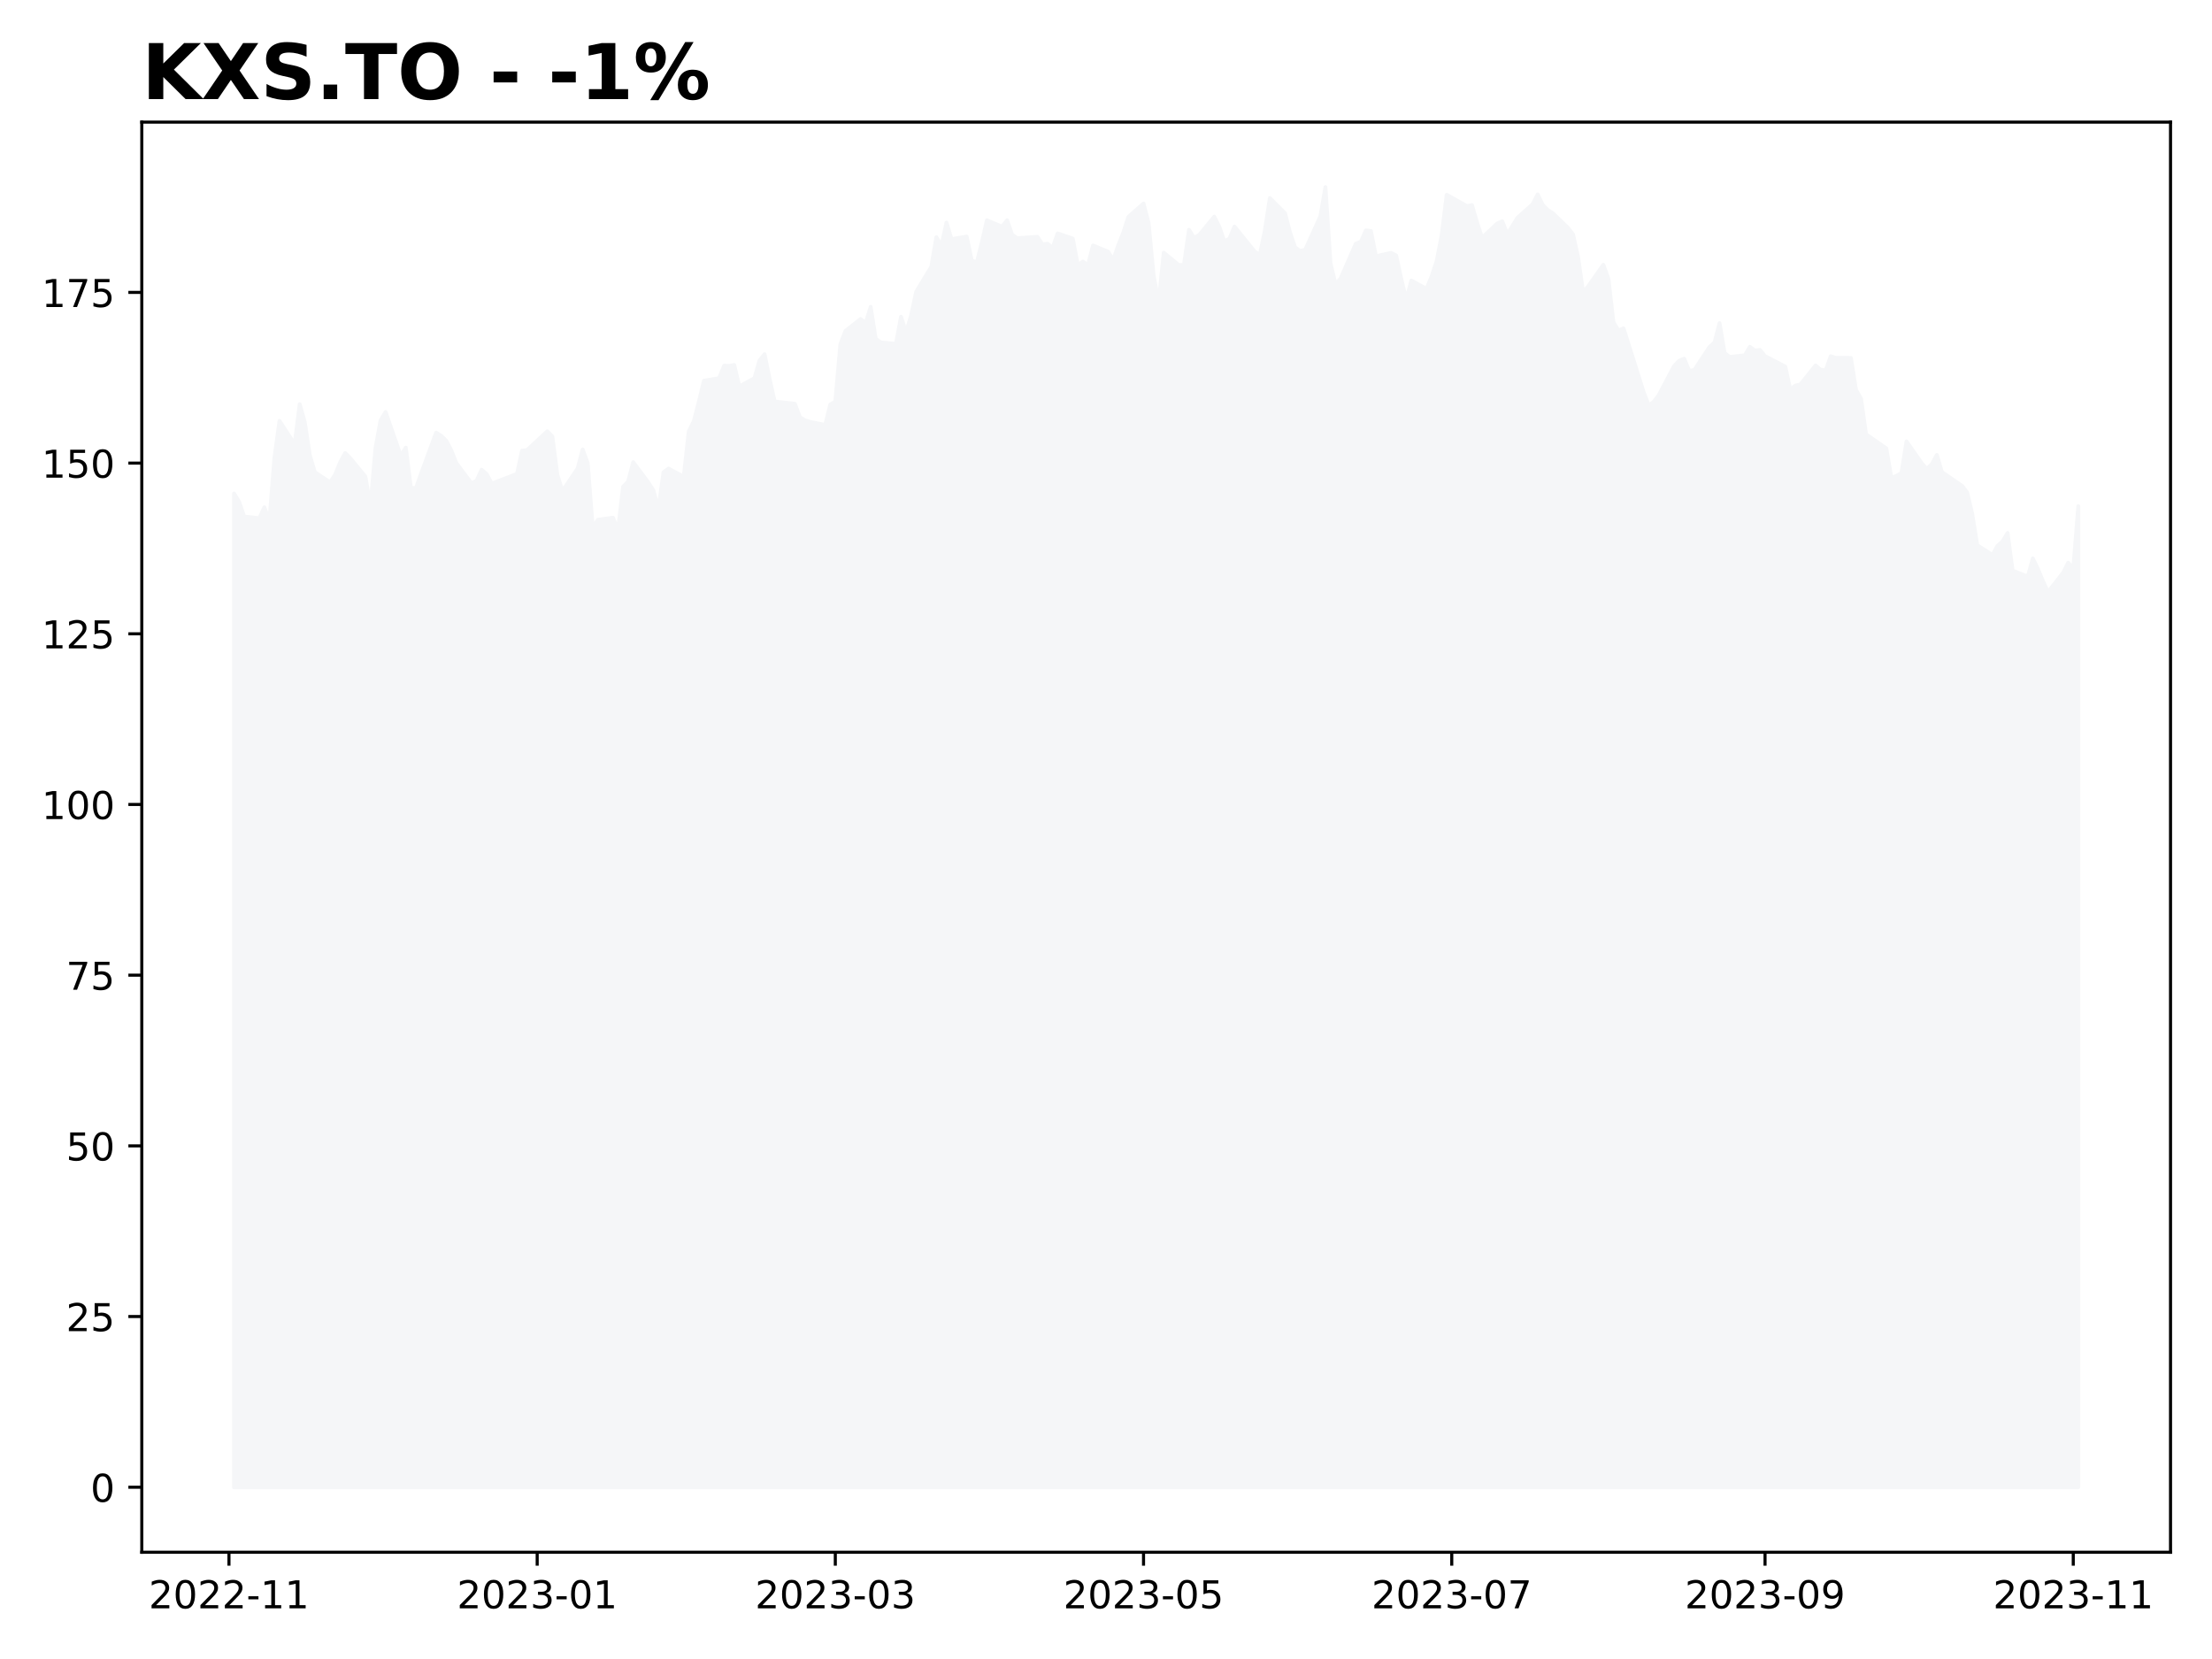
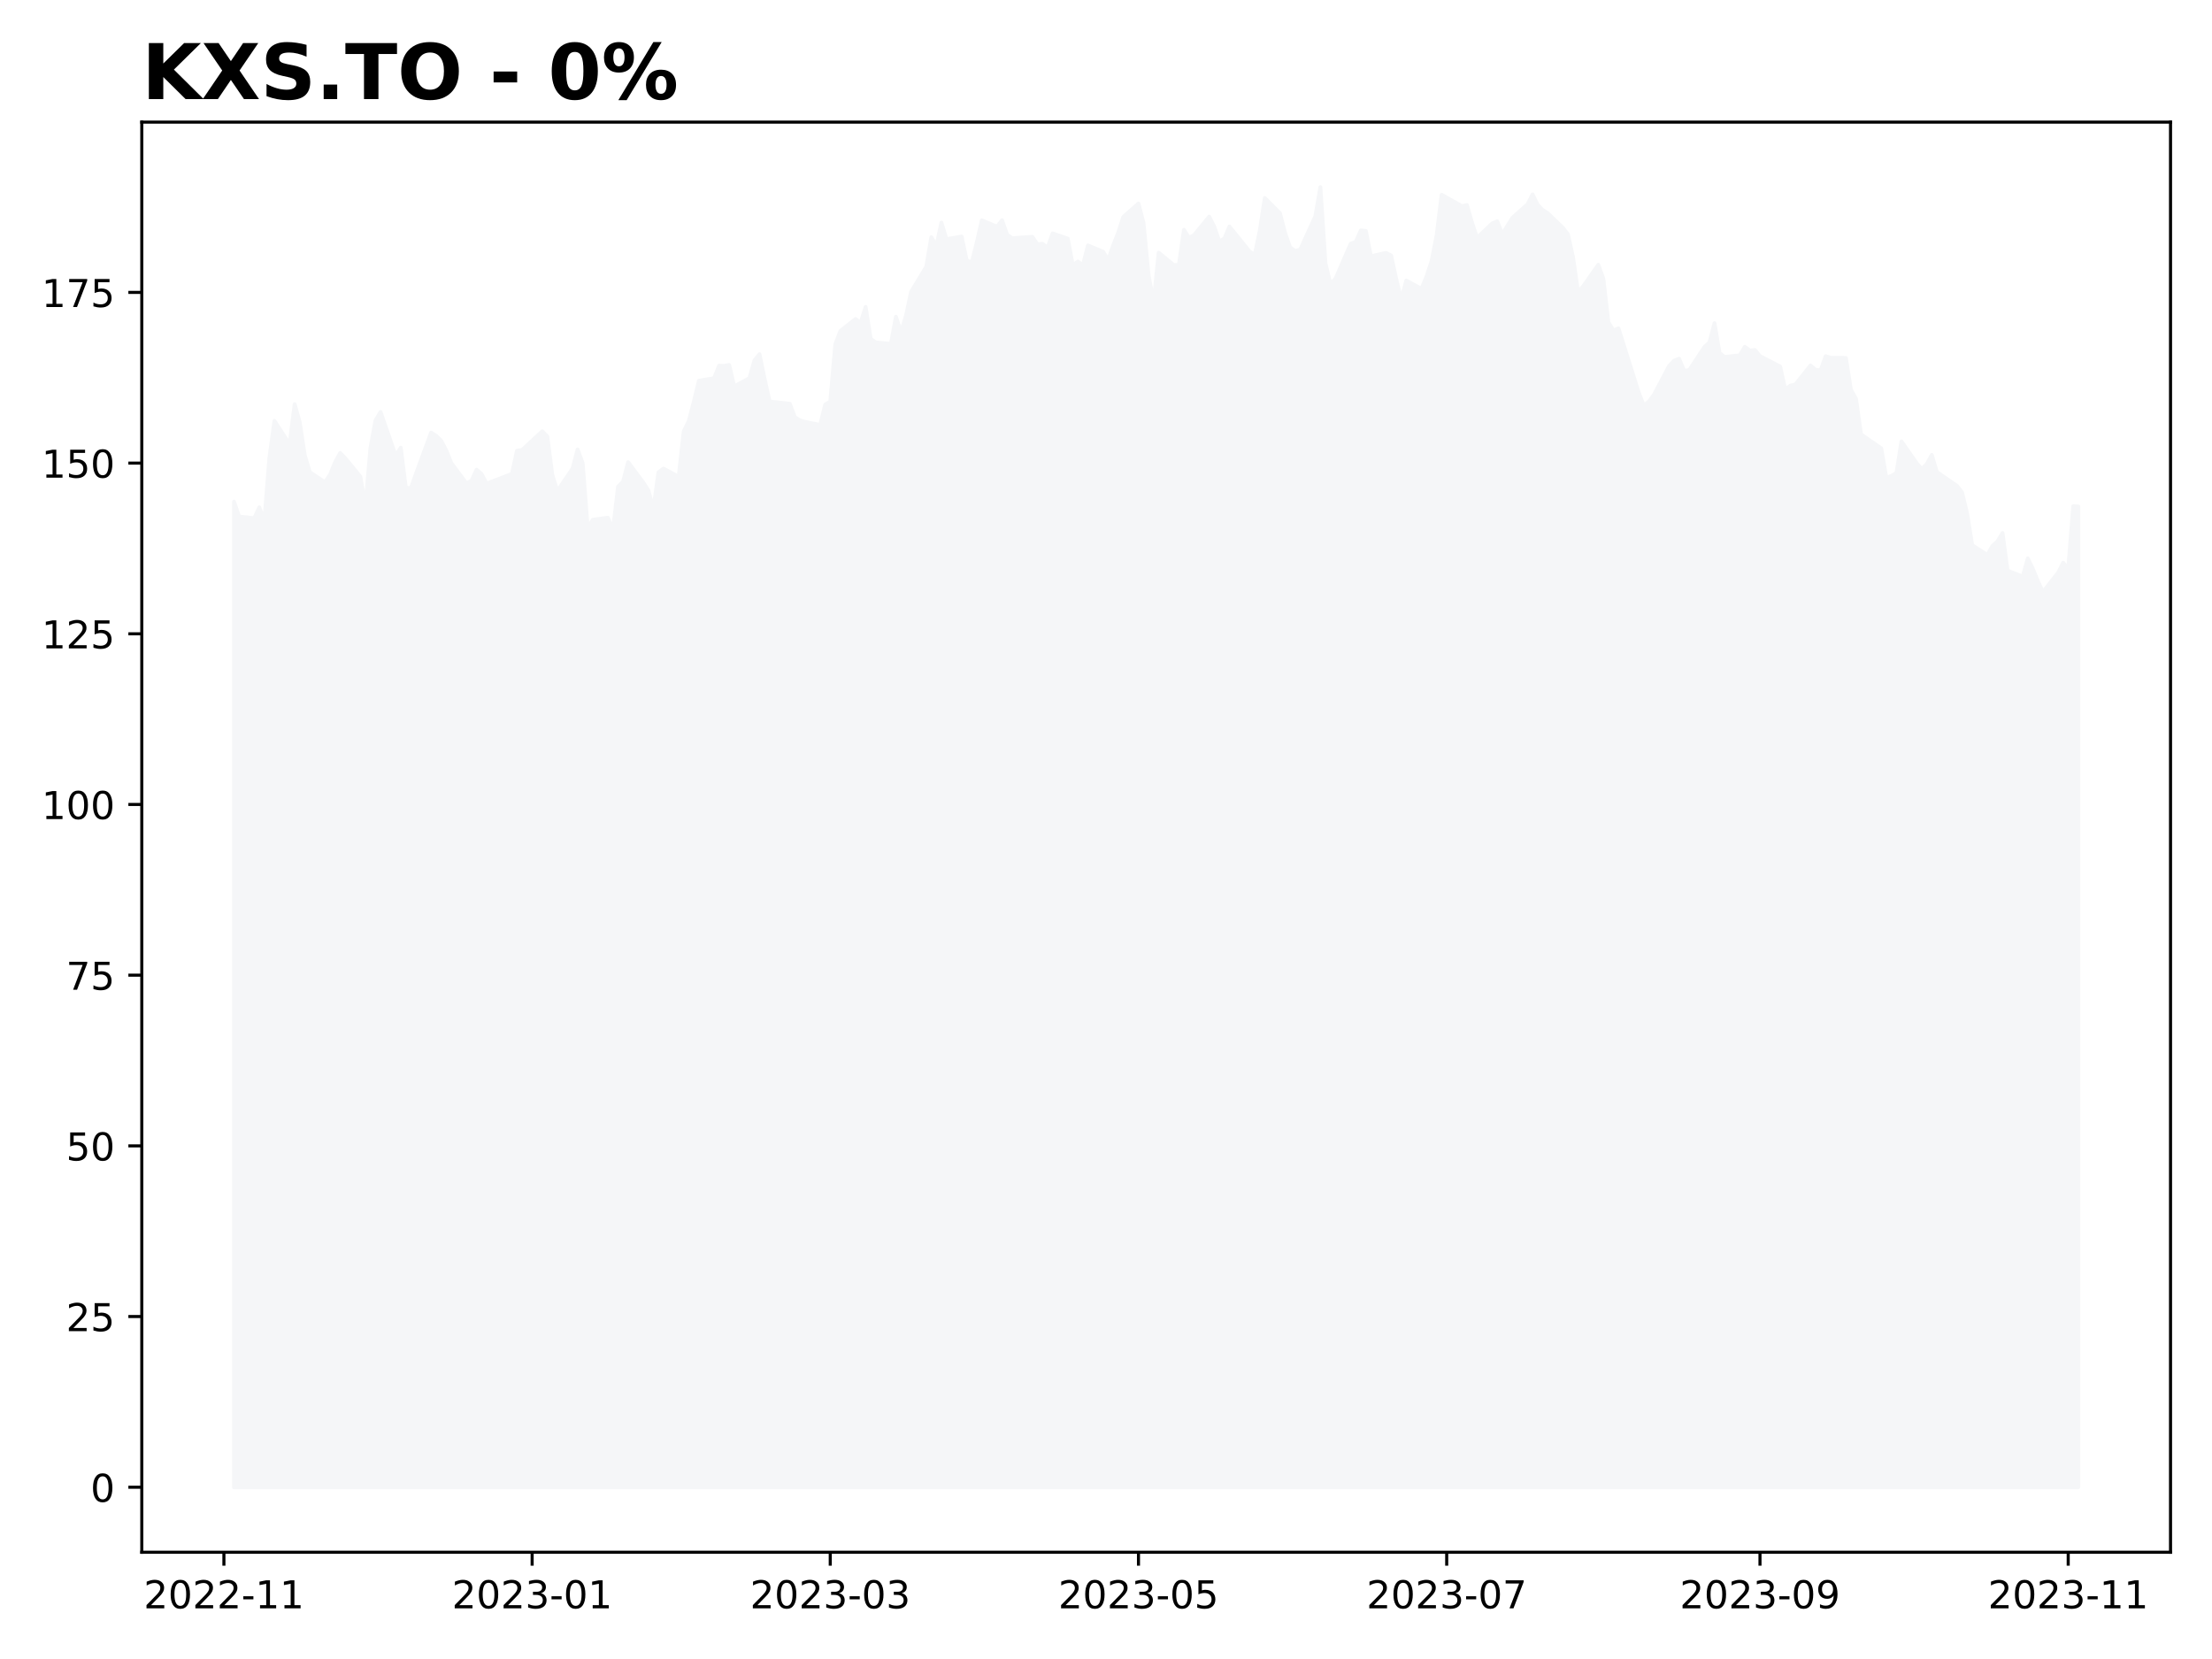
<svg xmlns="http://www.w3.org/2000/svg" xmlns:xlink="http://www.w3.org/1999/xlink" height="432pt" version="1.1" viewBox="0 0 576 432" width="576pt">
  <defs>
    <style type="text/css">
*{stroke-linecap:butt;stroke-linejoin:round;}
  </style>
  </defs>
  <g id="figure_1">
    <g id="patch_1">
      <path d="M 0 432  L 576 432  L 576 0  L 0 0  z " style="fill:#ffffff;" />
    </g>
    <g id="axes_1">
      <g id="patch_2">
        <path d="M 36.925 404.2  L 565.2 404.2  L 565.2 31.8  L 36.925 31.8  z " style="fill:#ffffff;" />
      </g>
      <g id="PolyCollection_1">
        <defs>
-           <path d="M 60.938 -44.727  L 60.938 -303.499  L 62.253 -301.365  L 63.569 -297.507  L 67.516 -297.045  L 68.832 -299.908  L 70.148 -296.37  L 71.464 -312.779  L 72.779 -322.398  L 76.727 -316.353  L 78.042 -326.754  L 79.358 -322.078  L 80.674 -313.455  L 81.99 -309.046  L 85.937 -306.432  L 87.253 -308.388  L 88.568 -311.624  L 89.884 -314.042  L 91.2 -312.708  L 95.147 -307.908  L 96.463 -300.263  L 97.779 -315.322  L 99.094 -322.522  L 100.41 -324.727  L 104.357 -313.348  L 105.673 -315.446  L 106.989 -304.992  L 108.305 -304.886  L 109.62 -308.601  L 113.568 -319.34  L 114.883 -318.522  L 116.199 -317.242  L 117.515 -314.717  L 118.831 -311.428  L 122.778 -306.148  L 124.094 -306.841  L 125.409 -309.686  L 126.725 -308.566  L 128.041 -306.077  L 134.62 -308.601  L 135.935 -314.646  L 137.251 -314.806  L 142.514 -319.695  L 143.83 -318.344  L 145.146 -308.299  L 146.461 -304.157  L 150.409 -310.006  L 151.724 -314.966  L 153.04 -311.41  L 154.356 -294.521  L 155.672 -296.654  L 159.619 -297.187  L 160.935 -294.058  L 162.251 -305.259  L 163.566 -306.61  L 164.882 -311.659  L 168.829 -306.361  L 170.145 -304.299  L 171.461 -299.552  L 172.777 -309.028  L 174.092 -309.988  L 178.04 -307.855  L 179.355 -319.678  L 180.671 -322.344  L 181.987 -327.411  L 183.303 -332.852  L 187.25 -333.527  L 188.566 -336.781  L 189.881 -336.728  L 191.197 -336.959  L 192.513 -331.376  L 196.46 -333.527  L 197.776 -338.15  L 199.092 -339.768  L 200.407 -333.35  L 201.723 -327.447  L 206.986 -326.86  L 208.302 -323.358  L 209.618 -322.54  L 210.933 -322.149  L 214.881 -321.349  L 216.196 -326.647  L 217.512 -327.447  L 218.828 -342.346  L 220.144 -345.813  L 224.091 -348.924  L 225.407 -347.911  L 226.722 -352.089  L 228.038 -343.768  L 229.354 -342.844  L 233.301 -342.452  L 234.617 -349.528  L 235.933 -345.493  L 237.248 -349.848  L 238.564 -356.018  L 242.511 -362.543  L 243.827 -370.241  L 245.143 -368.001  L 246.459 -374.045  L 247.774 -369.725  L 251.722 -370.401  L 253.037 -364.178  L 254.353 -363.663  L 255.669 -368.872  L 256.985 -374.632  L 260.932 -372.979  L 262.248 -374.65  L 263.564 -370.881  L 264.879 -369.974  L 270.142 -370.33  L 271.458 -368.374  L 272.774 -368.534  L 274.09 -367.467  L 275.405 -371.219  L 279.353 -369.867  L 280.668 -362.951  L 281.984 -363.894  L 283.3 -362.969  L 284.616 -368.09  L 288.563 -366.454  L 289.879 -364.32  L 291.194 -368.125  L 292.51 -371.45  L 293.826 -375.521  L 297.773 -379.006  L 299.089 -373.921  L 300.405 -360.249  L 301.72 -353.369  L 303.036 -366.205  L 306.983 -362.969  L 308.299 -363.04  L 309.615 -372.161  L 310.931 -370.081  L 312.246 -370.792  L 316.194 -375.592  L 317.509 -372.961  L 318.825 -369.156  L 320.141 -369.867  L 321.457 -373.014  L 326.72 -366.507  L 328.035 -365.601  L 329.351 -371.859  L 330.667 -380.428  L 334.614 -376.481  L 335.93 -371.414  L 337.246 -367.592  L 338.561 -366.649  L 339.877 -366.987  L 343.824 -375.681  L 345.14 -383.273  L 346.456 -363.467  L 347.772 -358.009  L 349.087 -359.467  L 353.035 -368.534  L 354.351 -369.032  L 355.666 -372.001  L 356.982 -371.859  L 358.298 -365.281  L 362.245 -366.152  L 363.561 -365.476  L 364.877 -359.396  L 366.192 -354.009  L 367.508 -358.951  L 371.455 -356.8  L 372.771 -359.982  L 374.087 -363.965  L 375.403 -370.685  L 376.718 -381.282  L 381.981 -378.33  L 383.297 -378.597  L 384.613 -374.081  L 385.929 -370.081  L 389.876 -373.814  L 391.192 -374.383  L 392.507 -371.041  L 393.823 -373.157  L 395.139 -375.29  L 399.086 -378.81  L 400.402 -381.388  L 401.718 -378.65  L 403.033 -377.317  L 404.349 -376.481  L 408.296 -372.677  L 409.612 -370.97  L 410.928 -365.032  L 412.244 -355.911  L 413.559 -357.44  L 417.507 -363.058  L 418.822 -359.431  L 420.138 -348.071  L 421.454 -345.973  L 422.77 -346.488  L 428.033 -329.794  L 429.348 -326.416  L 430.664 -327.411  L 431.98 -329.189  L 435.927 -336.674  L 437.243 -338.079  L 438.559 -338.594  L 439.874 -335.43  L 441.19 -335.643  L 445.137 -341.635  L 446.453 -342.826  L 447.769 -347.857  L 449.085 -340.088  L 450.401 -339.039  L 454.348 -339.483  L 455.664 -341.688  L 456.979 -340.71  L 458.295 -340.87  L 459.611 -339.27  L 464.874 -336.55  L 466.19 -330.576  L 467.505 -331.59  L 468.821 -331.892  L 472.768 -336.834  L 474.084 -335.714  L 475.4 -335.572  L 476.716 -339.234  L 478.031 -338.826  L 481.979 -338.79  L 483.294 -330.505  L 484.61 -328.176  L 485.926 -318.895  L 487.242 -317.989  L 491.189 -315.251  L 492.505 -307.588  L 493.82 -308.068  L 495.136 -308.815  L 496.452 -317.064  L 500.399 -311.41  L 501.715 -309.882  L 503.031 -311.126  L 504.346 -313.544  L 505.662 -309.099  L 510.925 -305.472  L 512.241 -303.766  L 513.557 -298.219  L 514.872 -290.04  L 518.82 -287.498  L 520.135 -289.845  L 521.451 -291.018  L 522.767 -293.205  L 524.083 -283.409  L 528.03 -281.862  L 529.346 -286.591  L 530.661 -283.889  L 531.977 -280.689  L 533.293 -277.844  L 537.24 -282.875  L 538.556 -285.489  L 539.872 -283.907  L 541.188 -300.192  L 541.188 -44.727  L 541.188 -44.727  L 539.872 -44.727  L 538.556 -44.727  L 537.24 -44.727  L 533.293 -44.727  L 531.977 -44.727  L 530.661 -44.727  L 529.346 -44.727  L 528.03 -44.727  L 524.083 -44.727  L 522.767 -44.727  L 521.451 -44.727  L 520.135 -44.727  L 518.82 -44.727  L 514.872 -44.727  L 513.557 -44.727  L 512.241 -44.727  L 510.925 -44.727  L 505.662 -44.727  L 504.346 -44.727  L 503.031 -44.727  L 501.715 -44.727  L 500.399 -44.727  L 496.452 -44.727  L 495.136 -44.727  L 493.82 -44.727  L 492.505 -44.727  L 491.189 -44.727  L 487.242 -44.727  L 485.926 -44.727  L 484.61 -44.727  L 483.294 -44.727  L 481.979 -44.727  L 478.031 -44.727  L 476.716 -44.727  L 475.4 -44.727  L 474.084 -44.727  L 472.768 -44.727  L 468.821 -44.727  L 467.505 -44.727  L 466.19 -44.727  L 464.874 -44.727  L 459.611 -44.727  L 458.295 -44.727  L 456.979 -44.727  L 455.664 -44.727  L 454.348 -44.727  L 450.401 -44.727  L 449.085 -44.727  L 447.769 -44.727  L 446.453 -44.727  L 445.137 -44.727  L 441.19 -44.727  L 439.874 -44.727  L 438.559 -44.727  L 437.243 -44.727  L 435.927 -44.727  L 431.98 -44.727  L 430.664 -44.727  L 429.348 -44.727  L 428.033 -44.727  L 422.77 -44.727  L 421.454 -44.727  L 420.138 -44.727  L 418.822 -44.727  L 417.507 -44.727  L 413.559 -44.727  L 412.244 -44.727  L 410.928 -44.727  L 409.612 -44.727  L 408.296 -44.727  L 404.349 -44.727  L 403.033 -44.727  L 401.718 -44.727  L 400.402 -44.727  L 399.086 -44.727  L 395.139 -44.727  L 393.823 -44.727  L 392.507 -44.727  L 391.192 -44.727  L 389.876 -44.727  L 385.929 -44.727  L 384.613 -44.727  L 383.297 -44.727  L 381.981 -44.727  L 376.718 -44.727  L 375.403 -44.727  L 374.087 -44.727  L 372.771 -44.727  L 371.455 -44.727  L 367.508 -44.727  L 366.192 -44.727  L 364.877 -44.727  L 363.561 -44.727  L 362.245 -44.727  L 358.298 -44.727  L 356.982 -44.727  L 355.666 -44.727  L 354.351 -44.727  L 353.035 -44.727  L 349.087 -44.727  L 347.772 -44.727  L 346.456 -44.727  L 345.14 -44.727  L 343.824 -44.727  L 339.877 -44.727  L 338.561 -44.727  L 337.246 -44.727  L 335.93 -44.727  L 334.614 -44.727  L 330.667 -44.727  L 329.351 -44.727  L 328.035 -44.727  L 326.72 -44.727  L 321.457 -44.727  L 320.141 -44.727  L 318.825 -44.727  L 317.509 -44.727  L 316.194 -44.727  L 312.246 -44.727  L 310.931 -44.727  L 309.615 -44.727  L 308.299 -44.727  L 306.983 -44.727  L 303.036 -44.727  L 301.72 -44.727  L 300.405 -44.727  L 299.089 -44.727  L 297.773 -44.727  L 293.826 -44.727  L 292.51 -44.727  L 291.194 -44.727  L 289.879 -44.727  L 288.563 -44.727  L 284.616 -44.727  L 283.3 -44.727  L 281.984 -44.727  L 280.668 -44.727  L 279.353 -44.727  L 275.405 -44.727  L 274.09 -44.727  L 272.774 -44.727  L 271.458 -44.727  L 270.142 -44.727  L 264.879 -44.727  L 263.564 -44.727  L 262.248 -44.727  L 260.932 -44.727  L 256.985 -44.727  L 255.669 -44.727  L 254.353 -44.727  L 253.037 -44.727  L 251.722 -44.727  L 247.774 -44.727  L 246.459 -44.727  L 245.143 -44.727  L 243.827 -44.727  L 242.511 -44.727  L 238.564 -44.727  L 237.248 -44.727  L 235.933 -44.727  L 234.617 -44.727  L 233.301 -44.727  L 229.354 -44.727  L 228.038 -44.727  L 226.722 -44.727  L 225.407 -44.727  L 224.091 -44.727  L 220.144 -44.727  L 218.828 -44.727  L 217.512 -44.727  L 216.196 -44.727  L 214.881 -44.727  L 210.933 -44.727  L 209.618 -44.727  L 208.302 -44.727  L 206.986 -44.727  L 201.723 -44.727  L 200.407 -44.727  L 199.092 -44.727  L 197.776 -44.727  L 196.46 -44.727  L 192.513 -44.727  L 191.197 -44.727  L 189.881 -44.727  L 188.566 -44.727  L 187.25 -44.727  L 183.303 -44.727  L 181.987 -44.727  L 180.671 -44.727  L 179.355 -44.727  L 178.04 -44.727  L 174.092 -44.727  L 172.777 -44.727  L 171.461 -44.727  L 170.145 -44.727  L 168.829 -44.727  L 164.882 -44.727  L 163.566 -44.727  L 162.251 -44.727  L 160.935 -44.727  L 159.619 -44.727  L 155.672 -44.727  L 154.356 -44.727  L 153.04 -44.727  L 151.724 -44.727  L 150.409 -44.727  L 146.461 -44.727  L 145.146 -44.727  L 143.83 -44.727  L 142.514 -44.727  L 137.251 -44.727  L 135.935 -44.727  L 134.62 -44.727  L 128.041 -44.727  L 126.725 -44.727  L 125.409 -44.727  L 124.094 -44.727  L 122.778 -44.727  L 118.831 -44.727  L 117.515 -44.727  L 116.199 -44.727  L 114.883 -44.727  L 113.568 -44.727  L 109.62 -44.727  L 108.305 -44.727  L 106.989 -44.727  L 105.673 -44.727  L 104.357 -44.727  L 100.41 -44.727  L 99.094 -44.727  L 97.779 -44.727  L 96.463 -44.727  L 95.147 -44.727  L 91.2 -44.727  L 89.884 -44.727  L 88.568 -44.727  L 87.253 -44.727  L 85.937 -44.727  L 81.99 -44.727  L 80.674 -44.727  L 79.358 -44.727  L 78.042 -44.727  L 76.727 -44.727  L 72.779 -44.727  L 71.464 -44.727  L 70.148 -44.727  L 68.832 -44.727  L 67.516 -44.727  L 63.569 -44.727  L 62.253 -44.727  L 60.938 -44.727  z " id="m6a35f4ff07" style="stroke:#f5f6f8;" />
+           <path d="M 60.938 -44.727  L 60.938 -301.365  L 62.253 -297.507  L 66.201 -297.045  L 67.516 -299.908  L 68.832 -296.37  L 70.148 -312.779  L 71.464 -322.398  L 75.411 -316.353  L 76.727 -326.754  L 78.042 -322.078  L 79.358 -313.455  L 80.674 -309.046  L 84.621 -306.432  L 85.937 -308.388  L 87.253 -311.624  L 88.568 -314.042  L 89.884 -312.708  L 93.831 -307.908  L 95.147 -300.263  L 96.463 -315.322  L 97.779 -322.522  L 99.094 -324.727  L 103.042 -313.348  L 104.357 -315.446  L 105.673 -304.992  L 106.989 -304.886  L 108.305 -308.601  L 112.252 -319.34  L 113.568 -318.522  L 114.883 -317.242  L 116.199 -314.717  L 117.515 -311.428  L 121.462 -306.148  L 122.778 -306.841  L 124.094 -309.686  L 125.409 -308.566  L 126.725 -306.077  L 133.304 -308.601  L 134.62 -314.646  L 135.935 -314.806  L 141.198 -319.695  L 142.514 -318.344  L 143.83 -308.299  L 145.146 -304.157  L 149.093 -310.006  L 150.409 -314.966  L 151.724 -311.41  L 153.04 -294.521  L 154.356 -296.654  L 158.303 -297.187  L 159.619 -294.058  L 160.935 -305.259  L 162.251 -306.61  L 163.566 -311.659  L 167.514 -306.361  L 168.829 -304.299  L 170.145 -299.552  L 171.461 -309.028  L 172.777 -309.988  L 176.724 -307.855  L 178.04 -319.678  L 179.355 -322.344  L 180.671 -327.411  L 181.987 -332.852  L 185.934 -333.527  L 187.25 -336.781  L 188.566 -336.728  L 189.881 -336.959  L 191.197 -331.376  L 195.144 -333.527  L 196.46 -338.15  L 197.776 -339.768  L 199.092 -333.35  L 200.407 -327.447  L 205.67 -326.86  L 206.986 -323.358  L 208.302 -322.54  L 209.618 -322.149  L 213.565 -321.349  L 214.881 -326.647  L 216.196 -327.447  L 217.512 -342.346  L 218.828 -345.813  L 222.775 -348.924  L 224.091 -347.911  L 225.407 -352.089  L 226.722 -343.768  L 228.038 -342.844  L 231.985 -342.452  L 233.301 -349.528  L 234.617 -345.493  L 235.933 -349.848  L 237.248 -356.018  L 241.196 -362.543  L 242.511 -370.241  L 243.827 -368.001  L 245.143 -374.045  L 246.459 -369.725  L 250.406 -370.401  L 251.722 -364.178  L 253.037 -363.663  L 254.353 -368.872  L 255.669 -374.632  L 259.616 -372.979  L 260.932 -374.65  L 262.248 -370.881  L 263.564 -369.974  L 268.827 -370.33  L 270.142 -368.374  L 271.458 -368.534  L 272.774 -367.467  L 274.09 -371.219  L 278.037 -369.867  L 279.353 -362.951  L 280.668 -363.894  L 281.984 -362.969  L 283.3 -368.09  L 287.247 -366.454  L 288.563 -364.32  L 289.879 -368.125  L 291.194 -371.45  L 292.51 -375.521  L 296.457 -379.006  L 297.773 -373.921  L 299.089 -360.249  L 300.405 -353.369  L 301.72 -366.205  L 305.668 -362.969  L 306.983 -363.04  L 308.299 -372.161  L 309.615 -370.081  L 310.931 -370.792  L 314.878 -375.592  L 316.194 -372.961  L 317.509 -369.156  L 318.825 -369.867  L 320.141 -373.014  L 325.404 -366.507  L 326.72 -365.601  L 328.035 -371.859  L 329.351 -380.428  L 333.298 -376.481  L 334.614 -371.414  L 335.93 -367.592  L 337.246 -366.649  L 338.561 -366.987  L 342.509 -375.681  L 343.824 -383.273  L 345.14 -363.467  L 346.456 -358.009  L 347.772 -359.467  L 351.719 -368.534  L 353.035 -369.032  L 354.351 -372.001  L 355.666 -371.859  L 356.982 -365.281  L 360.929 -366.152  L 362.245 -365.476  L 363.561 -359.396  L 364.877 -354.009  L 366.192 -358.951  L 370.14 -356.8  L 371.455 -359.982  L 372.771 -363.965  L 374.087 -370.685  L 375.403 -381.282  L 380.666 -378.33  L 381.981 -378.597  L 383.297 -374.081  L 384.613 -370.081  L 388.56 -373.814  L 389.876 -374.383  L 391.192 -371.041  L 392.507 -373.157  L 393.823 -375.29  L 397.77 -378.81  L 399.086 -381.388  L 400.402 -378.65  L 401.718 -377.317  L 403.033 -376.481  L 406.981 -372.677  L 408.296 -370.97  L 409.612 -365.032  L 410.928 -355.911  L 412.244 -357.44  L 416.191 -363.058  L 417.507 -359.431  L 418.822 -348.071  L 420.138 -345.973  L 421.454 -346.488  L 426.717 -329.794  L 428.033 -326.416  L 429.348 -327.411  L 430.664 -329.189  L 434.611 -336.674  L 435.927 -338.079  L 437.243 -338.594  L 438.559 -335.43  L 439.874 -335.643  L 443.822 -341.635  L 445.137 -342.826  L 446.453 -347.857  L 447.769 -340.088  L 449.085 -339.039  L 453.032 -339.483  L 454.348 -341.688  L 455.664 -340.71  L 456.979 -340.87  L 458.295 -339.27  L 463.558 -336.55  L 464.874 -330.576  L 466.19 -331.59  L 467.505 -331.892  L 471.453 -336.834  L 472.768 -335.714  L 474.084 -335.572  L 475.4 -339.234  L 476.716 -338.826  L 480.663 -338.79  L 481.979 -330.505  L 483.294 -328.176  L 484.61 -318.895  L 485.926 -317.989  L 489.873 -315.251  L 491.189 -307.588  L 492.505 -308.068  L 493.82 -308.815  L 495.136 -317.064  L 499.083 -311.41  L 500.399 -309.882  L 501.715 -311.126  L 503.031 -313.544  L 504.346 -309.099  L 509.609 -305.472  L 510.925 -303.766  L 512.241 -298.219  L 513.557 -290.04  L 517.504 -287.498  L 518.82 -289.845  L 520.135 -291.018  L 521.451 -293.205  L 522.767 -283.409  L 526.714 -281.862  L 528.03 -286.591  L 529.346 -283.889  L 530.661 -280.689  L 531.977 -277.844  L 535.924 -282.875  L 537.24 -285.489  L 538.556 -283.907  L 539.872 -300.192  L 541.188 -300.103  L 541.188 -44.727  L 541.188 -44.727  L 539.872 -44.727  L 538.556 -44.727  L 537.24 -44.727  L 535.924 -44.727  L 531.977 -44.727  L 530.661 -44.727  L 529.346 -44.727  L 528.03 -44.727  L 526.714 -44.727  L 522.767 -44.727  L 521.451 -44.727  L 520.135 -44.727  L 518.82 -44.727  L 517.504 -44.727  L 513.557 -44.727  L 512.241 -44.727  L 510.925 -44.727  L 509.609 -44.727  L 504.346 -44.727  L 503.031 -44.727  L 501.715 -44.727  L 500.399 -44.727  L 499.083 -44.727  L 495.136 -44.727  L 493.82 -44.727  L 492.505 -44.727  L 491.189 -44.727  L 489.873 -44.727  L 485.926 -44.727  L 484.61 -44.727  L 483.294 -44.727  L 481.979 -44.727  L 480.663 -44.727  L 476.716 -44.727  L 475.4 -44.727  L 474.084 -44.727  L 472.768 -44.727  L 471.453 -44.727  L 467.505 -44.727  L 466.19 -44.727  L 464.874 -44.727  L 463.558 -44.727  L 458.295 -44.727  L 456.979 -44.727  L 455.664 -44.727  L 454.348 -44.727  L 453.032 -44.727  L 449.085 -44.727  L 447.769 -44.727  L 446.453 -44.727  L 445.137 -44.727  L 443.822 -44.727  L 439.874 -44.727  L 438.559 -44.727  L 437.243 -44.727  L 435.927 -44.727  L 434.611 -44.727  L 430.664 -44.727  L 429.348 -44.727  L 428.033 -44.727  L 426.717 -44.727  L 421.454 -44.727  L 420.138 -44.727  L 418.822 -44.727  L 417.507 -44.727  L 416.191 -44.727  L 412.244 -44.727  L 410.928 -44.727  L 409.612 -44.727  L 408.296 -44.727  L 406.981 -44.727  L 403.033 -44.727  L 401.718 -44.727  L 400.402 -44.727  L 399.086 -44.727  L 397.77 -44.727  L 393.823 -44.727  L 392.507 -44.727  L 391.192 -44.727  L 389.876 -44.727  L 388.56 -44.727  L 384.613 -44.727  L 383.297 -44.727  L 381.981 -44.727  L 380.666 -44.727  L 375.403 -44.727  L 374.087 -44.727  L 372.771 -44.727  L 371.455 -44.727  L 370.14 -44.727  L 366.192 -44.727  L 364.877 -44.727  L 363.561 -44.727  L 362.245 -44.727  L 360.929 -44.727  L 356.982 -44.727  L 355.666 -44.727  L 354.351 -44.727  L 353.035 -44.727  L 351.719 -44.727  L 347.772 -44.727  L 346.456 -44.727  L 345.14 -44.727  L 343.824 -44.727  L 342.509 -44.727  L 338.561 -44.727  L 337.246 -44.727  L 335.93 -44.727  L 334.614 -44.727  L 333.298 -44.727  L 329.351 -44.727  L 328.035 -44.727  L 326.72 -44.727  L 325.404 -44.727  L 320.141 -44.727  L 318.825 -44.727  L 317.509 -44.727  L 316.194 -44.727  L 314.878 -44.727  L 310.931 -44.727  L 309.615 -44.727  L 308.299 -44.727  L 306.983 -44.727  L 305.668 -44.727  L 301.72 -44.727  L 300.405 -44.727  L 299.089 -44.727  L 297.773 -44.727  L 296.457 -44.727  L 292.51 -44.727  L 291.194 -44.727  L 289.879 -44.727  L 288.563 -44.727  L 287.247 -44.727  L 283.3 -44.727  L 281.984 -44.727  L 280.668 -44.727  L 279.353 -44.727  L 278.037 -44.727  L 274.09 -44.727  L 272.774 -44.727  L 271.458 -44.727  L 270.142 -44.727  L 268.827 -44.727  L 263.564 -44.727  L 262.248 -44.727  L 260.932 -44.727  L 259.616 -44.727  L 255.669 -44.727  L 254.353 -44.727  L 253.037 -44.727  L 251.722 -44.727  L 250.406 -44.727  L 246.459 -44.727  L 245.143 -44.727  L 243.827 -44.727  L 242.511 -44.727  L 241.196 -44.727  L 237.248 -44.727  L 235.933 -44.727  L 234.617 -44.727  L 233.301 -44.727  L 231.985 -44.727  L 228.038 -44.727  L 226.722 -44.727  L 225.407 -44.727  L 224.091 -44.727  L 222.775 -44.727  L 218.828 -44.727  L 217.512 -44.727  L 216.196 -44.727  L 214.881 -44.727  L 213.565 -44.727  L 209.618 -44.727  L 208.302 -44.727  L 206.986 -44.727  L 205.67 -44.727  L 200.407 -44.727  L 199.092 -44.727  L 197.776 -44.727  L 196.46 -44.727  L 195.144 -44.727  L 191.197 -44.727  L 189.881 -44.727  L 188.566 -44.727  L 187.25 -44.727  L 185.934 -44.727  L 181.987 -44.727  L 180.671 -44.727  L 179.355 -44.727  L 178.04 -44.727  L 176.724 -44.727  L 172.777 -44.727  L 171.461 -44.727  L 170.145 -44.727  L 168.829 -44.727  L 167.514 -44.727  L 163.566 -44.727  L 162.251 -44.727  L 160.935 -44.727  L 159.619 -44.727  L 158.303 -44.727  L 154.356 -44.727  L 153.04 -44.727  L 151.724 -44.727  L 150.409 -44.727  L 149.093 -44.727  L 145.146 -44.727  L 143.83 -44.727  L 142.514 -44.727  L 141.198 -44.727  L 135.935 -44.727  L 134.62 -44.727  L 133.304 -44.727  L 126.725 -44.727  L 125.409 -44.727  L 124.094 -44.727  L 122.778 -44.727  L 121.462 -44.727  L 117.515 -44.727  L 116.199 -44.727  L 114.883 -44.727  L 113.568 -44.727  L 112.252 -44.727  L 108.305 -44.727  L 106.989 -44.727  L 105.673 -44.727  L 104.357 -44.727  L 103.042 -44.727  L 99.094 -44.727  L 97.779 -44.727  L 96.463 -44.727  L 95.147 -44.727  L 93.831 -44.727  L 89.884 -44.727  L 88.568 -44.727  L 87.253 -44.727  L 85.937 -44.727  L 84.621 -44.727  L 80.674 -44.727  L 79.358 -44.727  L 78.042 -44.727  L 76.727 -44.727  L 75.411 -44.727  L 71.464 -44.727  L 70.148 -44.727  L 68.832 -44.727  L 67.516 -44.727  L 66.201 -44.727  L 62.253 -44.727  L 60.938 -44.727  z " id="m3f5e50fc3e" style="stroke:#f5f6f8;" />
        </defs>
-         <g clip-path="url(#pbd854cd53c)">
-           <use style="fill:#f5f6f8;stroke:#f5f6f8;" x="0" xlink:href="#m6a35f4ff07" y="432" />
+         <g clip-path="url(#pb28a6f588c)">
+           <use style="fill:#f5f6f8;stroke:#f5f6f8;" x="0" xlink:href="#m3f5e50fc3e" y="432" />
        </g>
      </g>
      <g id="matplotlib.axis_1">
        <g id="xtick_1">
          <g id="line2d_1">
            <defs>
-               <path d="M 0 0  L 0 3.5  " id="mdfe7bc5f0e" style="stroke:#000000;stroke-width:0.8;" />
-             </defs>
-             <g>
-               <use style="stroke:#000000;stroke-width:0.8;" x="59.622" xlink:href="#mdfe7bc5f0e" y="404.2" />
+               <path d="M 0 0  L 0 3.5  " id="m39af832756" style="stroke:#000000;stroke-width:0.8;" />
+             </defs>
+             <g>
+               <use style="stroke:#000000;stroke-width:0.8;" x="58.306" xlink:href="#m39af832756" y="404.2" />
            </g>
          </g>
          <g id="text_1">
            <defs>
              <path d="M 19.188 8.297  L 53.609 8.297  L 53.609 0  L 7.328 0  L 7.328 8.297  Q 12.938 14.109 22.625 23.891  Q 32.328 33.688 34.812 36.531  Q 39.547 41.844 41.422 45.531  Q 43.312 49.219 43.312 52.781  Q 43.312 58.594 39.234 62.25  Q 35.156 65.922 28.609 65.922  Q 23.969 65.922 18.812 64.312  Q 13.672 62.703 7.812 59.422  L 7.812 69.391  Q 13.766 71.781 18.938 73  Q 24.125 74.219 28.422 74.219  Q 39.75 74.219 46.484 68.547  Q 53.219 62.891 53.219 53.422  Q 53.219 48.922 51.531 44.891  Q 49.859 40.875 45.406 35.406  Q 44.188 33.984 37.641 27.219  Q 31.109 20.453 19.188 8.297  z " id="DejaVuSans-50" />
              <path d="M 31.781 66.406  Q 24.172 66.406 20.328 58.906  Q 16.5 51.422 16.5 36.375  Q 16.5 21.391 20.328 13.891  Q 24.172 6.391 31.781 6.391  Q 39.453 6.391 43.281 13.891  Q 47.125 21.391 47.125 36.375  Q 47.125 51.422 43.281 58.906  Q 39.453 66.406 31.781 66.406  z M 31.781 74.219  Q 44.047 74.219 50.516 64.516  Q 56.984 54.828 56.984 36.375  Q 56.984 17.969 50.516 8.266  Q 44.047 -1.422 31.781 -1.422  Q 19.531 -1.422 13.062 8.266  Q 6.594 17.969 6.594 36.375  Q 6.594 54.828 13.062 64.516  Q 19.531 74.219 31.781 74.219  z " id="DejaVuSans-48" />
              <path d="M 4.891 31.391  L 31.203 31.391  L 31.203 23.391  L 4.891 23.391  z " id="DejaVuSans-45" />
              <path d="M 12.406 8.297  L 28.516 8.297  L 28.516 63.922  L 10.984 60.406  L 10.984 69.391  L 28.422 72.906  L 38.281 72.906  L 38.281 8.297  L 54.391 8.297  L 54.391 0  L 12.406 0  z " id="DejaVuSans-49" />
            </defs>
-             <g transform="translate(38.73034 418.7984)scale(0.1 -0.1)">
+             <g transform="translate(37.41459 418.7984)scale(0.1 -0.1)">
              <use xlink:href="#DejaVuSans-50" />
              <use x="63.623" xlink:href="#DejaVuSans-48" />
              <use x="127.246" xlink:href="#DejaVuSans-50" />
              <use x="190.869" xlink:href="#DejaVuSans-50" />
              <use x="254.492" xlink:href="#DejaVuSans-45" />
              <use x="290.576" xlink:href="#DejaVuSans-49" />
              <use x="354.199" xlink:href="#DejaVuSans-49" />
            </g>
          </g>
        </g>
        <g id="xtick_2">
          <g id="line2d_2">
            <g>
-               <use style="stroke:#000000;stroke-width:0.8;" x="139.883" xlink:href="#mdfe7bc5f0e" y="404.2" />
+               <use style="stroke:#000000;stroke-width:0.8;" x="138.567" xlink:href="#m39af832756" y="404.2" />
            </g>
          </g>
          <g id="text_2">
            <defs>
              <path d="M 40.578 39.312  Q 47.656 37.797 51.625 33  Q 55.609 28.219 55.609 21.188  Q 55.609 10.406 48.188 4.484  Q 40.766 -1.422 27.094 -1.422  Q 22.516 -1.422 17.656 -0.516  Q 12.797 0.391 7.625 2.203  L 7.625 11.719  Q 11.719 9.328 16.594 8.109  Q 21.484 6.891 26.812 6.891  Q 36.078 6.891 40.938 10.547  Q 45.797 14.203 45.797 21.188  Q 45.797 27.641 41.281 31.266  Q 36.766 34.906 28.719 34.906  L 20.219 34.906  L 20.219 43.016  L 29.109 43.016  Q 36.375 43.016 40.234 45.922  Q 44.094 48.828 44.094 54.297  Q 44.094 59.906 40.109 62.906  Q 36.141 65.922 28.719 65.922  Q 24.656 65.922 20.016 65.031  Q 15.375 64.156 9.812 62.312  L 9.812 71.094  Q 15.438 72.656 20.344 73.438  Q 25.25 74.219 29.594 74.219  Q 40.828 74.219 47.359 69.109  Q 53.906 64.016 53.906 55.328  Q 53.906 49.266 50.438 45.094  Q 46.969 40.922 40.578 39.312  z " id="DejaVuSans-51" />
            </defs>
-             <g transform="translate(118.9913 418.7984)scale(0.1 -0.1)">
+             <g transform="translate(117.6755 418.7984)scale(0.1 -0.1)">
              <use xlink:href="#DejaVuSans-50" />
              <use x="63.623" xlink:href="#DejaVuSans-48" />
              <use x="127.246" xlink:href="#DejaVuSans-50" />
              <use x="190.869" xlink:href="#DejaVuSans-51" />
              <use x="254.492" xlink:href="#DejaVuSans-45" />
              <use x="290.576" xlink:href="#DejaVuSans-48" />
              <use x="354.199" xlink:href="#DejaVuSans-49" />
            </g>
          </g>
        </g>
        <g id="xtick_3">
          <g id="line2d_3">
            <g>
-               <use style="stroke:#000000;stroke-width:0.8;" x="217.512" xlink:href="#mdfe7bc5f0e" y="404.2" />
+               <use style="stroke:#000000;stroke-width:0.8;" x="216.196" xlink:href="#m39af832756" y="404.2" />
            </g>
          </g>
          <g id="text_3">
-             <g transform="translate(196.6208 418.7984)scale(0.1 -0.1)">
+             <g transform="translate(195.305 418.7984)scale(0.1 -0.1)">
              <use xlink:href="#DejaVuSans-50" />
              <use x="63.623" xlink:href="#DejaVuSans-48" />
              <use x="127.246" xlink:href="#DejaVuSans-50" />
              <use x="190.869" xlink:href="#DejaVuSans-51" />
              <use x="254.492" xlink:href="#DejaVuSans-45" />
              <use x="290.576" xlink:href="#DejaVuSans-48" />
              <use x="354.199" xlink:href="#DejaVuSans-51" />
            </g>
          </g>
        </g>
        <g id="xtick_4">
          <g id="line2d_4">
            <g>
-               <use style="stroke:#000000;stroke-width:0.8;" x="297.773" xlink:href="#mdfe7bc5f0e" y="404.2" />
+               <use style="stroke:#000000;stroke-width:0.8;" x="296.457" xlink:href="#m39af832756" y="404.2" />
            </g>
          </g>
          <g id="text_4">
            <defs>
              <path d="M 10.797 72.906  L 49.516 72.906  L 49.516 64.594  L 19.828 64.594  L 19.828 46.734  Q 21.969 47.469 24.109 47.828  Q 26.266 48.188 28.422 48.188  Q 40.625 48.188 47.75 41.5  Q 54.891 34.812 54.891 23.391  Q 54.891 11.625 47.562 5.094  Q 40.234 -1.422 26.906 -1.422  Q 22.312 -1.422 17.547 -0.641  Q 12.797 0.141 7.719 1.703  L 7.719 11.625  Q 12.109 9.234 16.797 8.062  Q 21.484 6.891 26.703 6.891  Q 35.156 6.891 40.078 11.328  Q 45.016 15.766 45.016 23.391  Q 45.016 31 40.078 35.438  Q 35.156 39.891 26.703 39.891  Q 22.75 39.891 18.812 39.016  Q 14.891 38.141 10.797 36.281  z " id="DejaVuSans-53" />
            </defs>
-             <g transform="translate(276.8817 418.7984)scale(0.1 -0.1)">
+             <g transform="translate(275.566 418.7984)scale(0.1 -0.1)">
              <use xlink:href="#DejaVuSans-50" />
              <use x="63.623" xlink:href="#DejaVuSans-48" />
              <use x="127.246" xlink:href="#DejaVuSans-50" />
              <use x="190.869" xlink:href="#DejaVuSans-51" />
              <use x="254.492" xlink:href="#DejaVuSans-45" />
              <use x="290.576" xlink:href="#DejaVuSans-48" />
              <use x="354.199" xlink:href="#DejaVuSans-53" />
            </g>
          </g>
        </g>
        <g id="xtick_5">
          <g id="line2d_5">
            <g>
-               <use style="stroke:#000000;stroke-width:0.8;" x="378.034" xlink:href="#mdfe7bc5f0e" y="404.2" />
+               <use style="stroke:#000000;stroke-width:0.8;" x="376.718" xlink:href="#m39af832756" y="404.2" />
            </g>
          </g>
          <g id="text_5">
            <defs>
              <path d="M 8.203 72.906  L 55.078 72.906  L 55.078 68.703  L 28.609 0  L 18.312 0  L 43.219 64.594  L 8.203 64.594  z " id="DejaVuSans-55" />
            </defs>
-             <g transform="translate(357.1427 418.7984)scale(0.1 -0.1)">
+             <g transform="translate(355.8269 418.7984)scale(0.1 -0.1)">
              <use xlink:href="#DejaVuSans-50" />
              <use x="63.623" xlink:href="#DejaVuSans-48" />
              <use x="127.246" xlink:href="#DejaVuSans-50" />
              <use x="190.869" xlink:href="#DejaVuSans-51" />
              <use x="254.492" xlink:href="#DejaVuSans-45" />
              <use x="290.576" xlink:href="#DejaVuSans-48" />
              <use x="354.199" xlink:href="#DejaVuSans-55" />
            </g>
          </g>
        </g>
        <g id="xtick_6">
          <g id="line2d_6">
            <g>
-               <use style="stroke:#000000;stroke-width:0.8;" x="459.611" xlink:href="#mdfe7bc5f0e" y="404.2" />
+               <use style="stroke:#000000;stroke-width:0.8;" x="458.295" xlink:href="#m39af832756" y="404.2" />
            </g>
          </g>
          <g id="text_6">
            <defs>
              <path d="M 10.984 1.516  L 10.984 10.5  Q 14.703 8.734 18.5 7.812  Q 22.312 6.891 25.984 6.891  Q 35.75 6.891 40.891 13.453  Q 46.047 20.016 46.781 33.406  Q 43.953 29.203 39.594 26.953  Q 35.25 24.703 29.984 24.703  Q 19.047 24.703 12.672 31.312  Q 6.297 37.938 6.297 49.422  Q 6.297 60.641 12.938 67.422  Q 19.578 74.219 30.609 74.219  Q 43.266 74.219 49.922 64.516  Q 56.594 54.828 56.594 36.375  Q 56.594 19.141 48.406 8.859  Q 40.234 -1.422 26.422 -1.422  Q 22.703 -1.422 18.891 -0.688  Q 15.094 0.047 10.984 1.516  z M 30.609 32.422  Q 37.25 32.422 41.125 36.953  Q 45.016 41.5 45.016 49.422  Q 45.016 57.281 41.125 61.844  Q 37.25 66.406 30.609 66.406  Q 23.969 66.406 20.094 61.844  Q 16.219 57.281 16.219 49.422  Q 16.219 41.5 20.094 36.953  Q 23.969 32.422 30.609 32.422  z " id="DejaVuSans-57" />
            </defs>
-             <g transform="translate(438.7194 418.7984)scale(0.1 -0.1)">
+             <g transform="translate(437.4036 418.7984)scale(0.1 -0.1)">
              <use xlink:href="#DejaVuSans-50" />
              <use x="63.623" xlink:href="#DejaVuSans-48" />
              <use x="127.246" xlink:href="#DejaVuSans-50" />
              <use x="190.869" xlink:href="#DejaVuSans-51" />
              <use x="254.492" xlink:href="#DejaVuSans-45" />
              <use x="290.576" xlink:href="#DejaVuSans-48" />
              <use x="354.199" xlink:href="#DejaVuSans-57" />
            </g>
          </g>
        </g>
        <g id="xtick_7">
          <g id="line2d_7">
            <g>
-               <use style="stroke:#000000;stroke-width:0.8;" x="539.872" xlink:href="#mdfe7bc5f0e" y="404.2" />
+               <use style="stroke:#000000;stroke-width:0.8;" x="538.556" xlink:href="#m39af832756" y="404.2" />
            </g>
          </g>
          <g id="text_7">
-             <g transform="translate(518.9803 418.7984)scale(0.1 -0.1)">
+             <g transform="translate(517.6646 418.7984)scale(0.1 -0.1)">
              <use xlink:href="#DejaVuSans-50" />
              <use x="63.623" xlink:href="#DejaVuSans-48" />
              <use x="127.246" xlink:href="#DejaVuSans-50" />
              <use x="190.869" xlink:href="#DejaVuSans-51" />
              <use x="254.492" xlink:href="#DejaVuSans-45" />
              <use x="290.576" xlink:href="#DejaVuSans-49" />
              <use x="354.199" xlink:href="#DejaVuSans-49" />
            </g>
          </g>
        </g>
      </g>
      <g id="matplotlib.axis_2">
        <g id="ytick_1">
          <g id="line2d_8">
            <defs>
-               <path d="M 0 0  L -3.5 0  " id="m572bea2ffc" style="stroke:#000000;stroke-width:0.8;" />
-             </defs>
-             <g>
-               <use style="stroke:#000000;stroke-width:0.8;" x="36.925" xlink:href="#m572bea2ffc" y="387.273" />
+               <path d="M 0 0  L -3.5 0  " id="me89bfb26f4" style="stroke:#000000;stroke-width:0.8;" />
+             </defs>
+             <g>
+               <use style="stroke:#000000;stroke-width:0.8;" x="36.925" xlink:href="#me89bfb26f4" y="387.273" />
            </g>
          </g>
          <g id="text_8">
            <g transform="translate(23.5625 391.0719)scale(0.1 -0.1)">
              <use xlink:href="#DejaVuSans-48" />
            </g>
          </g>
        </g>
        <g id="ytick_2">
          <g id="line2d_9">
            <g>
-               <use style="stroke:#000000;stroke-width:0.8;" x="36.925" xlink:href="#m572bea2ffc" y="342.826" />
+               <use style="stroke:#000000;stroke-width:0.8;" x="36.925" xlink:href="#me89bfb26f4" y="342.826" />
            </g>
          </g>
          <g id="text_9">
            <g transform="translate(17.2 346.6247)scale(0.1 -0.1)">
              <use xlink:href="#DejaVuSans-50" />
              <use x="63.623" xlink:href="#DejaVuSans-53" />
            </g>
          </g>
        </g>
        <g id="ytick_3">
          <g id="line2d_10">
            <g>
-               <use style="stroke:#000000;stroke-width:0.8;" x="36.925" xlink:href="#m572bea2ffc" y="298.378" />
+               <use style="stroke:#000000;stroke-width:0.8;" x="36.925" xlink:href="#me89bfb26f4" y="298.378" />
            </g>
          </g>
          <g id="text_10">
            <g transform="translate(17.2 302.1775)scale(0.1 -0.1)">
              <use xlink:href="#DejaVuSans-53" />
              <use x="63.623" xlink:href="#DejaVuSans-48" />
            </g>
          </g>
        </g>
        <g id="ytick_4">
          <g id="line2d_11">
            <g>
-               <use style="stroke:#000000;stroke-width:0.8;" x="36.925" xlink:href="#m572bea2ffc" y="253.931" />
+               <use style="stroke:#000000;stroke-width:0.8;" x="36.925" xlink:href="#me89bfb26f4" y="253.931" />
            </g>
          </g>
          <g id="text_11">
            <g transform="translate(17.2 257.7303)scale(0.1 -0.1)">
              <use xlink:href="#DejaVuSans-55" />
              <use x="63.623" xlink:href="#DejaVuSans-53" />
            </g>
          </g>
        </g>
        <g id="ytick_5">
          <g id="line2d_12">
            <g>
-               <use style="stroke:#000000;stroke-width:0.8;" x="36.925" xlink:href="#m572bea2ffc" y="209.484" />
+               <use style="stroke:#000000;stroke-width:0.8;" x="36.925" xlink:href="#me89bfb26f4" y="209.484" />
            </g>
          </g>
          <g id="text_12">
            <g transform="translate(10.8375 213.2831)scale(0.1 -0.1)">
              <use xlink:href="#DejaVuSans-49" />
              <use x="63.623" xlink:href="#DejaVuSans-48" />
              <use x="127.246" xlink:href="#DejaVuSans-48" />
            </g>
          </g>
        </g>
        <g id="ytick_6">
          <g id="line2d_13">
            <g>
-               <use style="stroke:#000000;stroke-width:0.8;" x="36.925" xlink:href="#m572bea2ffc" y="165.037" />
+               <use style="stroke:#000000;stroke-width:0.8;" x="36.925" xlink:href="#me89bfb26f4" y="165.037" />
            </g>
          </g>
          <g id="text_13">
            <g transform="translate(10.8375 168.8359)scale(0.1 -0.1)">
              <use xlink:href="#DejaVuSans-49" />
              <use x="63.623" xlink:href="#DejaVuSans-50" />
              <use x="127.246" xlink:href="#DejaVuSans-53" />
            </g>
          </g>
        </g>
        <g id="ytick_7">
          <g id="line2d_14">
            <g>
-               <use style="stroke:#000000;stroke-width:0.8;" x="36.925" xlink:href="#m572bea2ffc" y="120.59" />
+               <use style="stroke:#000000;stroke-width:0.8;" x="36.925" xlink:href="#me89bfb26f4" y="120.59" />
            </g>
          </g>
          <g id="text_14">
            <g transform="translate(10.8375 124.3887)scale(0.1 -0.1)">
              <use xlink:href="#DejaVuSans-49" />
              <use x="63.623" xlink:href="#DejaVuSans-53" />
              <use x="127.246" xlink:href="#DejaVuSans-48" />
            </g>
          </g>
        </g>
        <g id="ytick_8">
          <g id="line2d_15">
            <g>
-               <use style="stroke:#000000;stroke-width:0.8;" x="36.925" xlink:href="#m572bea2ffc" y="76.142" />
+               <use style="stroke:#000000;stroke-width:0.8;" x="36.925" xlink:href="#me89bfb26f4" y="76.142" />
            </g>
          </g>
          <g id="text_15">
            <g transform="translate(10.8375 79.94152)scale(0.1 -0.1)">
              <use xlink:href="#DejaVuSans-49" />
              <use x="63.623" xlink:href="#DejaVuSans-55" />
              <use x="127.246" xlink:href="#DejaVuSans-53" />
            </g>
          </g>
        </g>
      </g>
      <g id="patch_3">
        <path d="M 36.925 404.2  L 36.925 31.8  " style="fill:none;stroke:#000000;stroke-linecap:square;stroke-linejoin:miter;stroke-width:0.8;" />
      </g>
      <g id="patch_4">
        <path d="M 565.2 404.2  L 565.2 31.8  " style="fill:none;stroke:#000000;stroke-linecap:square;stroke-linejoin:miter;stroke-width:0.8;" />
      </g>
      <g id="patch_5">
        <path d="M 36.925 404.2  L 565.2 404.2  " style="fill:none;stroke:#000000;stroke-linecap:square;stroke-linejoin:miter;stroke-width:0.8;" />
      </g>
      <g id="patch_6">
        <path d="M 36.925 31.8  L 565.2 31.8  " style="fill:none;stroke:#000000;stroke-linecap:square;stroke-linejoin:miter;stroke-width:0.8;" />
      </g>
      <g id="text_16">
        <defs>
          <path d="M 9.188 72.906  L 27.984 72.906  L 27.984 46.297  L 55.078 72.906  L 76.906 72.906  L 41.797 38.375  L 80.516 0  L 56.984 0  L 27.984 28.719  L 27.984 0  L 9.188 0  z " id="DejaVuSans-Bold-75" />
          <path d="M 49.812 37.203  L 75.094 0  L 55.516 0  L 38.484 24.906  L 21.578 0  L 1.906 0  L 27.203 37.203  L 2.875 72.906  L 22.516 72.906  L 38.484 49.422  L 54.391 72.906  L 74.125 72.906  z " id="DejaVuSans-Bold-88" />
          <path d="M 59.906 70.609  L 59.906 55.172  Q 53.906 57.859 48.188 59.219  Q 42.484 60.594 37.406 60.594  Q 30.672 60.594 27.438 58.734  Q 24.219 56.891 24.219 52.984  Q 24.219 50.047 26.391 48.406  Q 28.562 46.781 34.281 45.609  L 42.281 44  Q 54.438 41.547 59.562 36.562  Q 64.703 31.594 64.703 22.406  Q 64.703 10.359 57.547 4.469  Q 50.391 -1.422 35.688 -1.422  Q 28.766 -1.422 21.781 -0.094  Q 14.797 1.219 7.812 3.812  L 7.812 19.672  Q 14.797 15.969 21.312 14.078  Q 27.828 12.203 33.891 12.203  Q 40.047 12.203 43.312 14.25  Q 46.578 16.312 46.578 20.125  Q 46.578 23.531 44.359 25.391  Q 42.141 27.25 35.5 28.719  L 28.219 30.328  Q 17.281 32.672 12.219 37.797  Q 7.172 42.922 7.172 51.609  Q 7.172 62.5 14.203 68.359  Q 21.234 74.219 34.422 74.219  Q 40.438 74.219 46.781 73.312  Q 53.125 72.406 59.906 70.609  z " id="DejaVuSans-Bold-83" />
          <path d="M 10.203 18.891  L 27.781 18.891  L 27.781 0  L 10.203 0  z " id="DejaVuSans-Bold-46" />
          <path d="M 0.484 72.906  L 67.672 72.906  L 67.672 58.688  L 43.5 58.688  L 43.5 0  L 24.703 0  L 24.703 58.688  L 0.484 58.688  z " id="DejaVuSans-Bold-84" />
          <path d="M 42.484 60.594  Q 33.891 60.594 29.156 54.25  Q 24.422 47.906 24.422 36.375  Q 24.422 24.906 29.156 18.547  Q 33.891 12.203 42.484 12.203  Q 51.125 12.203 55.859 18.547  Q 60.594 24.906 60.594 36.375  Q 60.594 47.906 55.859 54.25  Q 51.125 60.594 42.484 60.594  z M 42.484 74.219  Q 60.062 74.219 70.016 64.156  Q 79.984 54.109 79.984 36.375  Q 79.984 18.703 70.016 8.641  Q 60.062 -1.422 42.484 -1.422  Q 24.953 -1.422 14.969 8.641  Q 4.984 18.703 4.984 36.375  Q 4.984 54.109 14.969 64.156  Q 24.953 74.219 42.484 74.219  z " id="DejaVuSans-Bold-79" />
          <path id="DejaVuSans-Bold-32" />
          <path d="M 5.422 35.891  L 36.078 35.891  L 36.078 21.688  L 5.422 21.688  z " id="DejaVuSans-Bold-45" />
-           <path d="M 11.719 12.984  L 28.328 12.984  L 28.328 60.109  L 11.281 56.594  L 11.281 69.391  L 28.219 72.906  L 46.094 72.906  L 46.094 12.984  L 62.703 12.984  L 62.703 0  L 11.719 0  z " id="DejaVuSans-Bold-49" />
+           <path d="M 46 36.531  Q 46 50.203 43.438 55.781  Q 40.875 61.375 34.812 61.375  Q 28.766 61.375 26.172 55.781  Q 23.578 50.203 23.578 36.531  Q 23.578 22.703 26.172 17.031  Q 28.766 11.375 34.812 11.375  Q 40.828 11.375 43.406 17.031  Q 46 22.703 46 36.531  z M 64.797 36.375  Q 64.797 18.266 56.984 8.422  Q 49.172 -1.422 34.812 -1.422  Q 20.406 -1.422 12.594 8.422  Q 4.781 18.266 4.781 36.375  Q 4.781 54.547 12.594 64.375  Q 20.406 74.219 34.812 74.219  Q 49.172 74.219 56.984 64.375  Q 64.797 54.547 64.797 36.375  z " id="DejaVuSans-Bold-48" />
          <path d="M 77.484 30.078  Q 74.031 30.078 72.125 27.078  Q 70.219 24.078 70.219 18.5  Q 70.219 12.891 72.094 9.891  Q 73.969 6.891 77.484 6.891  Q 81 6.891 82.859 9.891  Q 84.719 12.891 84.719 18.5  Q 84.719 24.078 82.828 27.078  Q 80.953 30.078 77.484 30.078  z M 77.484 38.281  Q 86.578 38.281 91.797 33  Q 97.016 27.734 97.016 18.5  Q 97.016 9.281 91.797 3.922  Q 86.578 -1.422 77.484 -1.422  Q 68.406 -1.422 63.156 3.922  Q 57.906 9.281 57.906 18.5  Q 57.906 27.688 63.156 32.984  Q 68.406 38.281 77.484 38.281  z M 32.719 -1.422  L 21.922 -1.422  L 67.484 74.219  L 78.328 74.219  z M 22.703 74.219  Q 31.781 74.219 36.984 68.922  Q 42.188 63.625 42.188 54.391  Q 42.188 45.172 36.984 39.844  Q 31.781 34.516 22.703 34.516  Q 13.625 34.516 8.422 39.844  Q 3.219 45.172 3.219 54.391  Q 3.219 63.625 8.422 68.922  Q 13.625 74.219 22.703 74.219  z M 22.703 66.016  Q 19.188 66.016 17.281 62.984  Q 15.375 59.969 15.375 54.391  Q 15.375 48.781 17.281 45.719  Q 19.188 42.672 22.703 42.672  Q 26.219 42.672 28.094 45.719  Q 29.984 48.781 29.984 54.391  Q 29.984 59.969 28.078 62.984  Q 26.172 66.016 22.703 66.016  z " id="DejaVuSans-Bold-37" />
        </defs>
        <g transform="translate(36.925 25.8)scale(0.2 -0.2)">
          <use xlink:href="#DejaVuSans-Bold-75" />
          <use x="77.49" xlink:href="#DejaVuSans-Bold-88" />
          <use x="154.59" xlink:href="#DejaVuSans-Bold-83" />
          <use x="226.611" xlink:href="#DejaVuSans-Bold-46" />
          <use x="264.6" xlink:href="#DejaVuSans-Bold-84" />
          <use x="332.812" xlink:href="#DejaVuSans-Bold-79" />
          <use x="417.822" xlink:href="#DejaVuSans-Bold-32" />
          <use x="452.637" xlink:href="#DejaVuSans-Bold-45" />
          <use x="494.141" xlink:href="#DejaVuSans-Bold-32" />
-           <use x="528.955" xlink:href="#DejaVuSans-Bold-45" />
-           <use x="570.459" xlink:href="#DejaVuSans-Bold-49" />
-           <use x="640.039" xlink:href="#DejaVuSans-Bold-37" />
+           <use x="528.955" xlink:href="#DejaVuSans-Bold-48" />
+           <use x="598.535" xlink:href="#DejaVuSans-Bold-37" />
        </g>
      </g>
    </g>
  </g>
  <defs>
-     <clipPath id="pbd854cd53c">
+     <clipPath id="pb28a6f588c">
      <rect height="372.4" width="528.275" x="36.925" y="31.8" />
    </clipPath>
  </defs>
</svg>
